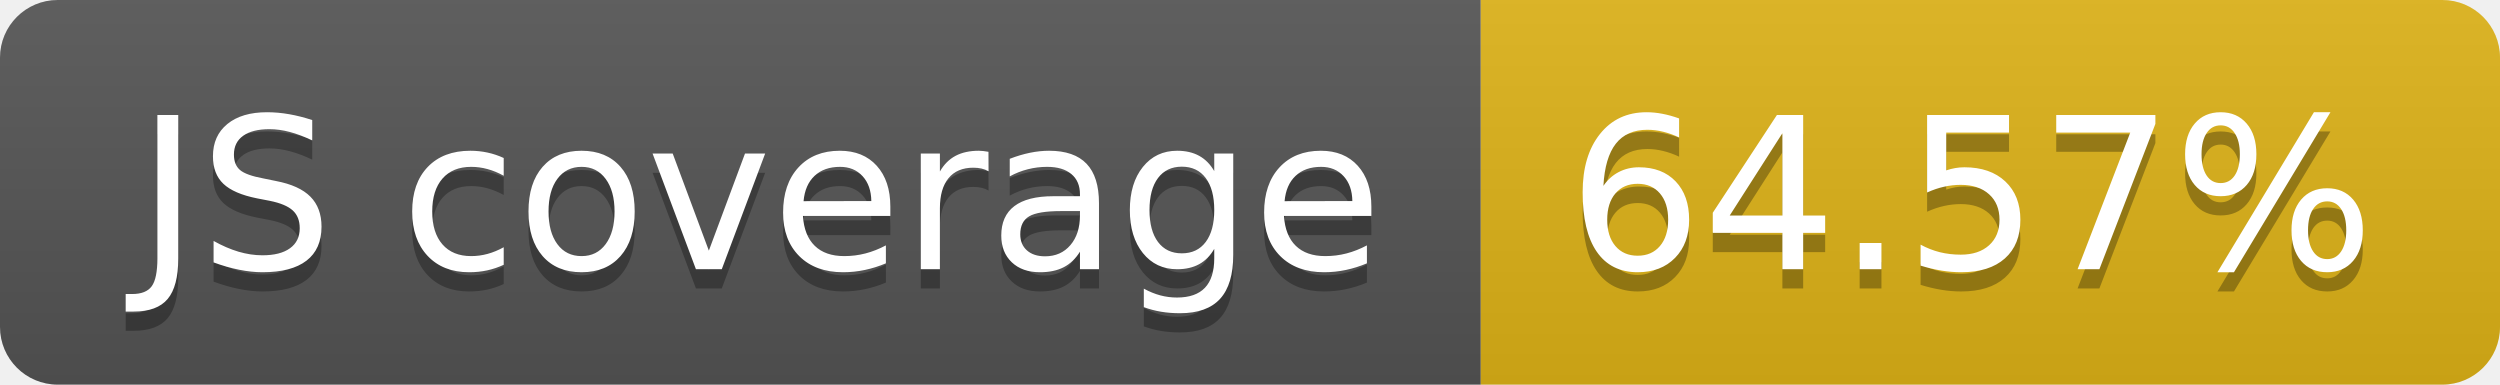
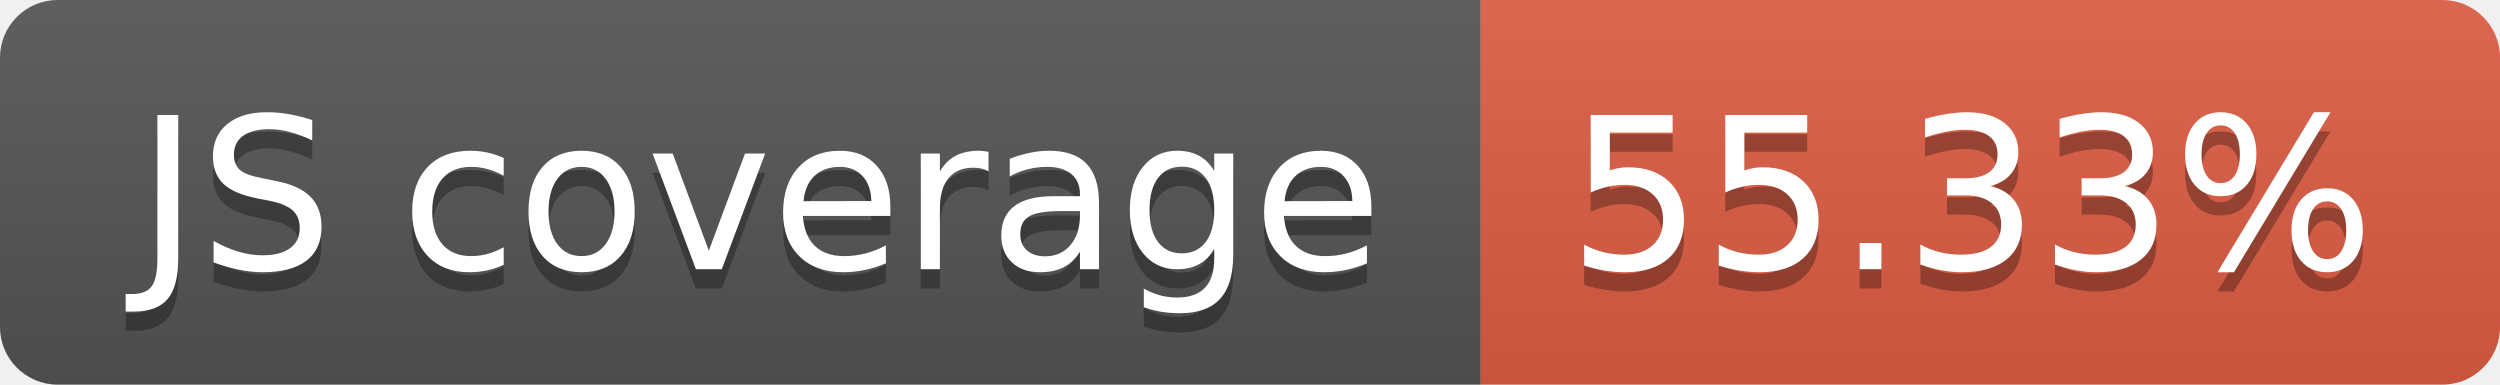
- <svg xmlns="http://www.w3.org/2000/svg" width="130" height="20" role="img" aria-label="JS coverage: 64.57%">
+ <svg xmlns="http://www.w3.org/2000/svg" width="130" height="20" role="img" aria-label="JS coverage: 55.33%">
  <linearGradient id="s" x2="0" y2="100%">
    <stop offset="0" stop-color="#bbb" stop-opacity=".1" />
    <stop offset="1" stop-opacity=".1" />
  </linearGradient>
  <clipPath id="r">
    <rect width="130" height="20" rx="3" fill="#fff" />
  </clipPath>
  <g clip-path="url(#r)">
    <rect width="77" height="20" fill="#555" />
-     <rect x="77" width="53" height="20" fill="#dfb317" />
+     <rect x="77" width="53" height="20" fill="#e05d44" />
    <rect width="130" height="20" fill="url(#s)" />
  </g>
  <g fill="#fff" text-anchor="middle" font-family="Verdana,Geneva,DejaVu Sans,sans-serif" text-rendering="geometricPrecision" font-size="110">
    <text aria-hidden="true" x="395" y="150" fill="#010101" fill-opacity=".3" transform="scale(.1)" textLength="670">JS coverage</text>
    <text x="395" y="140" transform="scale(.1)" fill="#fff" textLength="670">JS coverage</text>
-     <text aria-hidden="true" x="1025" y="150" fill="#010101" fill-opacity=".3" transform="scale(.1)" textLength="430">64.57%</text>
-     <text x="1025" y="140" transform="scale(.1)" fill="#fff" textLength="430">64.57%</text>
+     <text aria-hidden="true" x="1025" y="150" fill="#010101" fill-opacity=".3" transform="scale(.1)" textLength="430">55.33%</text>
+     <text x="1025" y="140" transform="scale(.1)" fill="#fff" textLength="430">55.33%</text>
  </g>
</svg>
